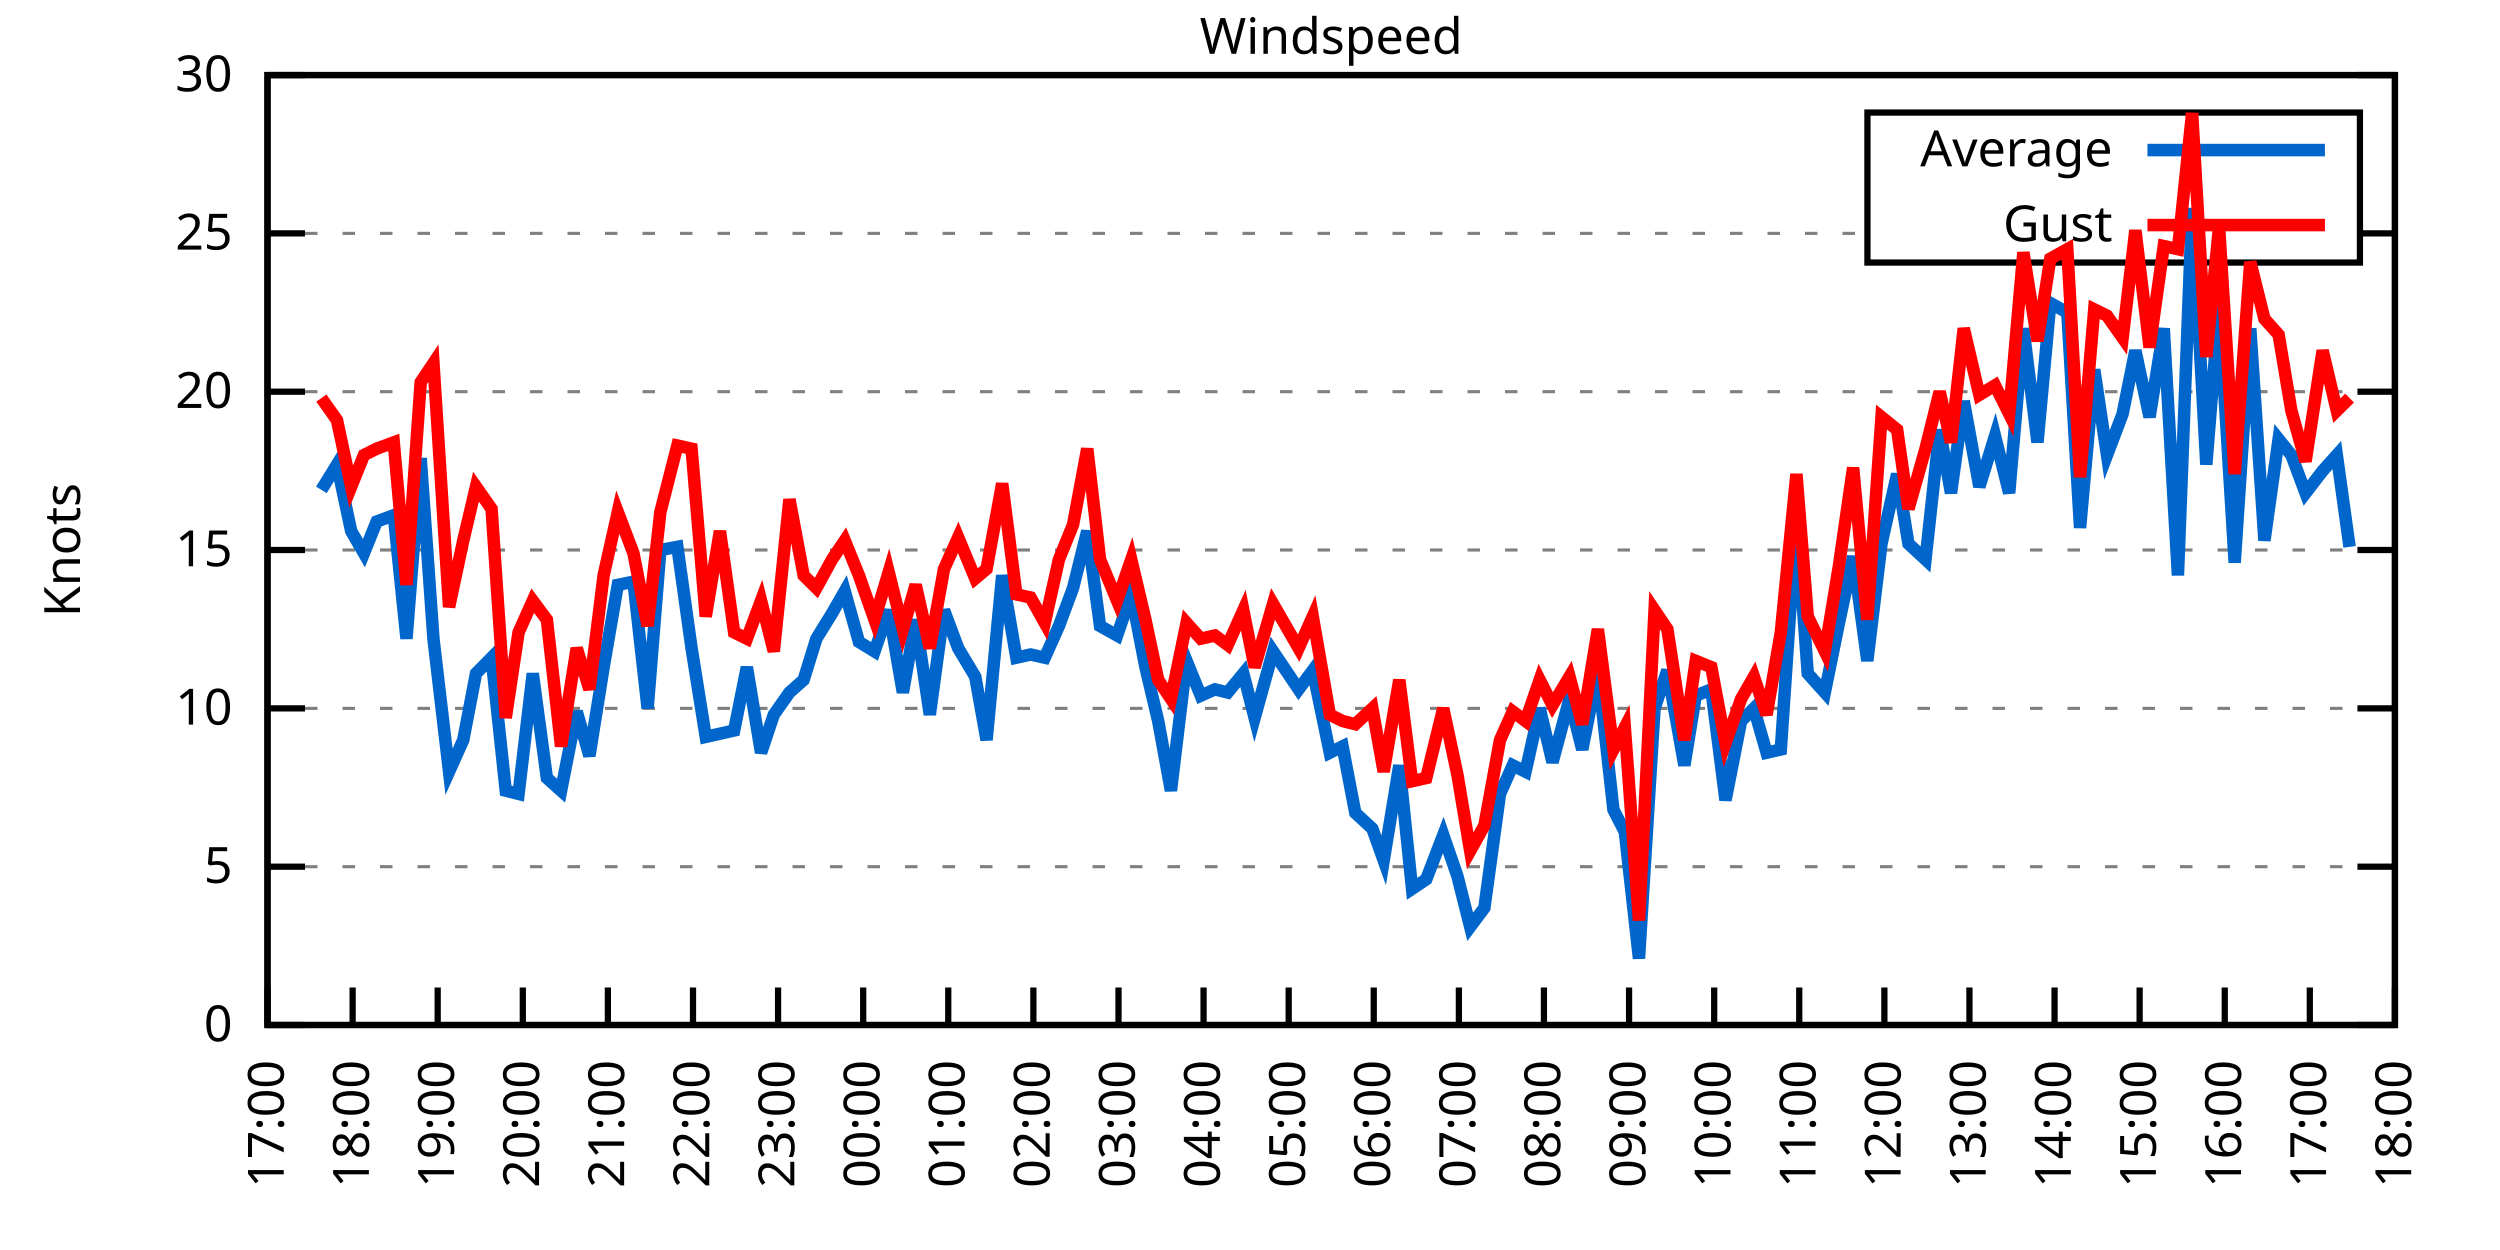
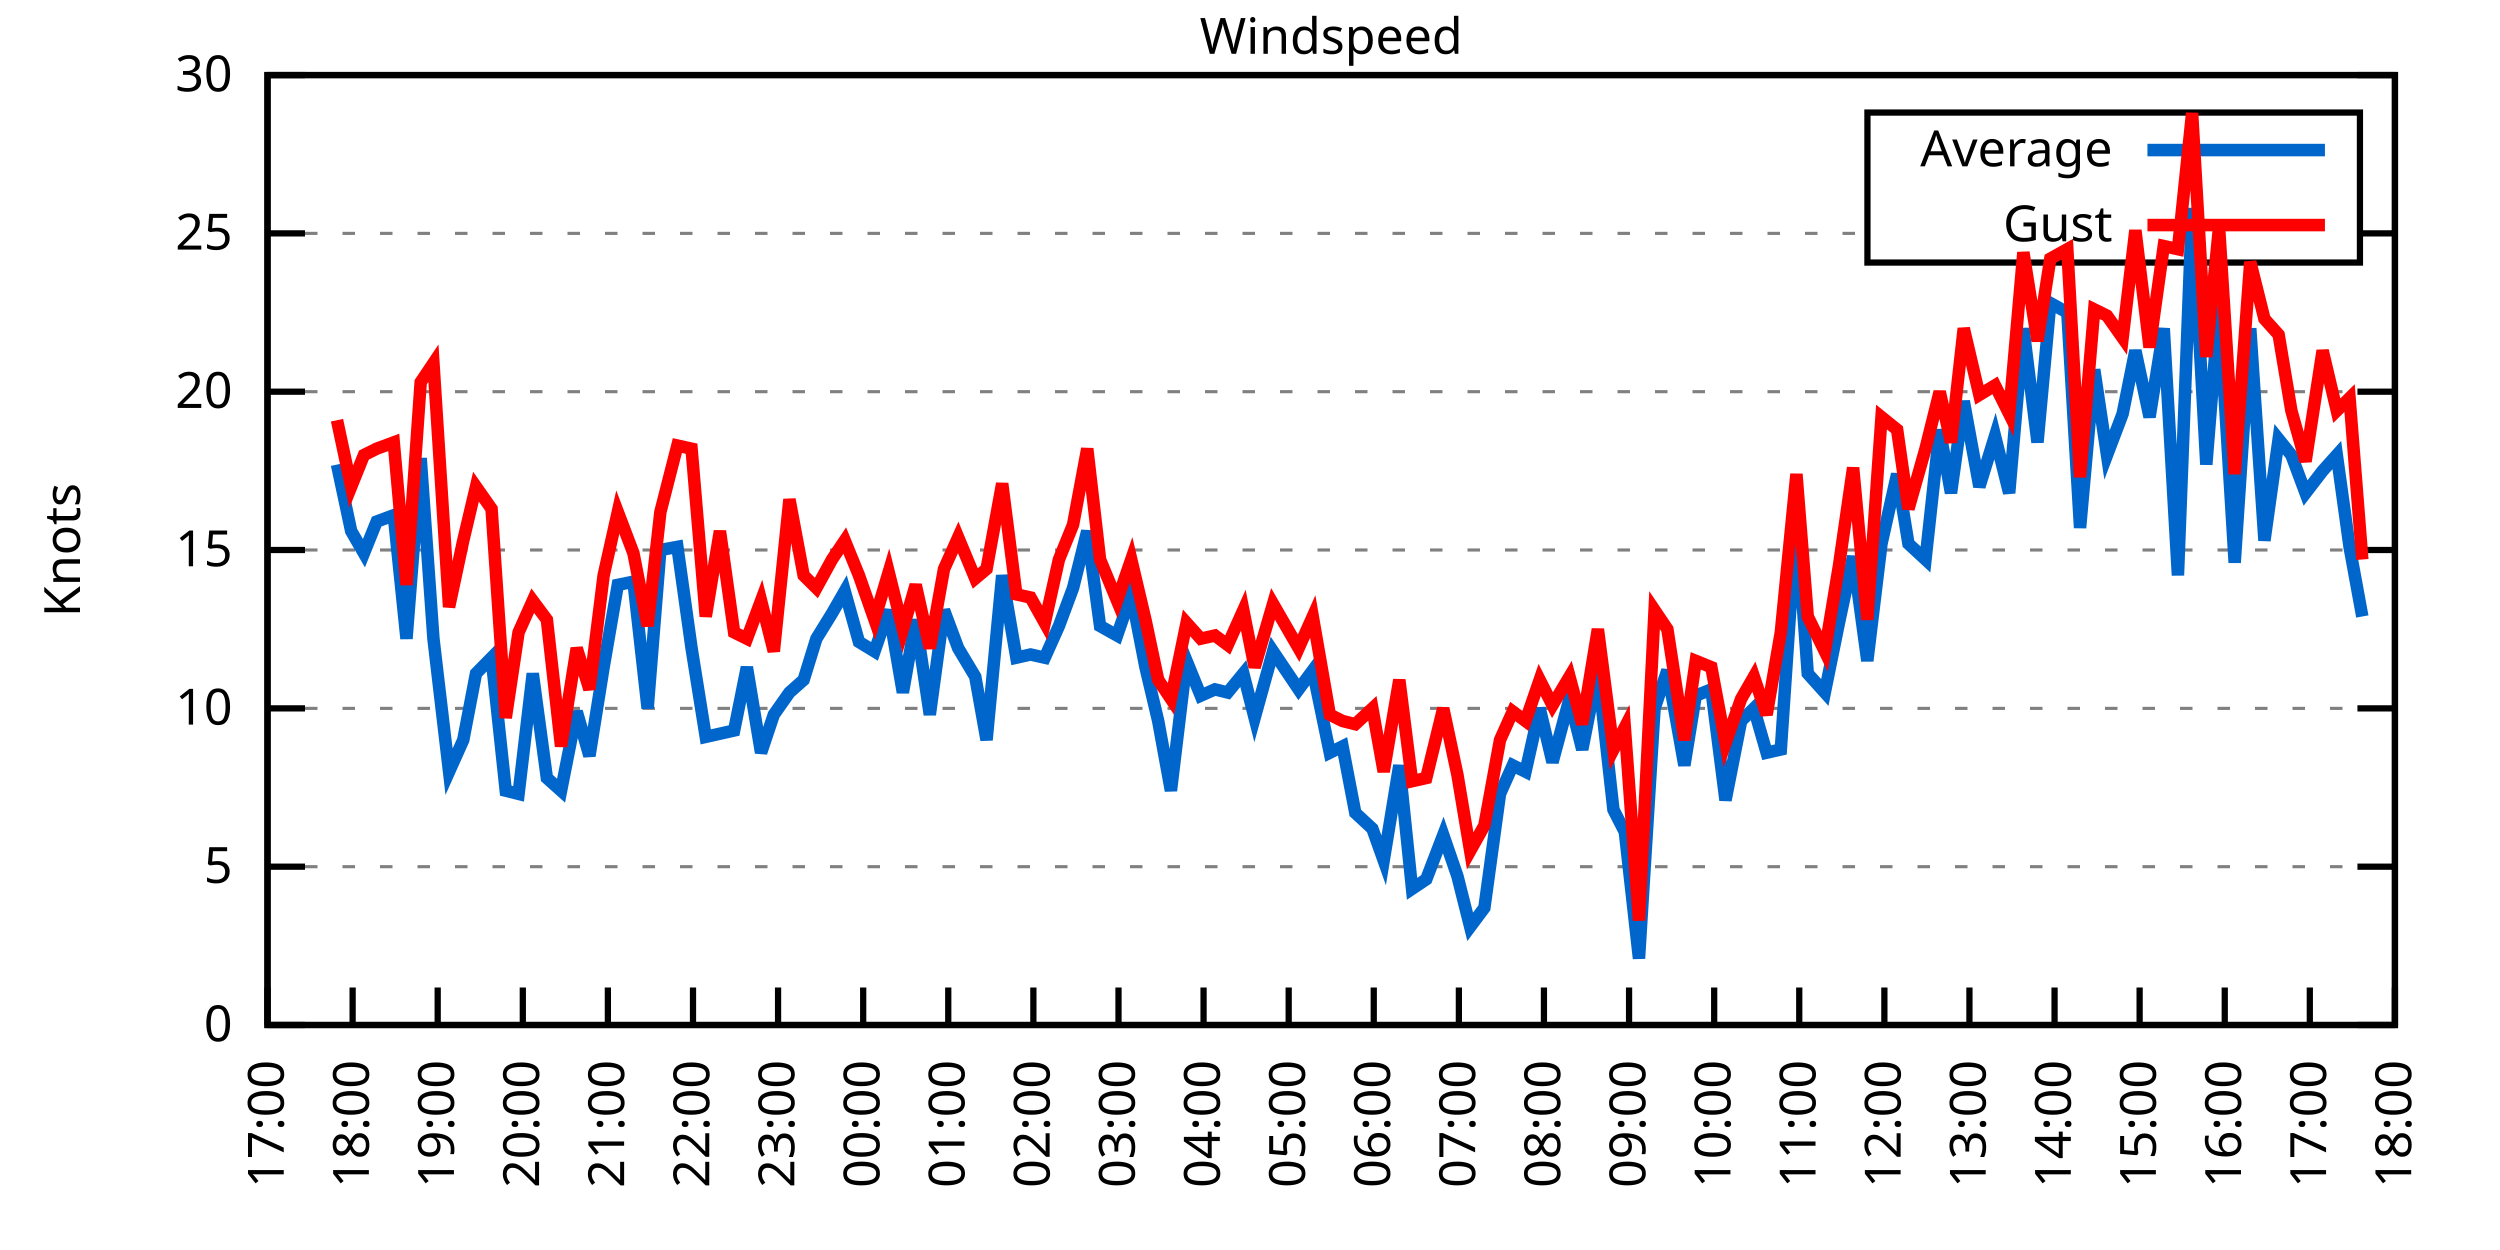
<svg xmlns="http://www.w3.org/2000/svg" xmlns:xlink="http://www.w3.org/1999/xlink" width="400" height="200" viewBox="0 0 400 200">
  <g id="gnuplot_canvas">
    <rect x="0" y="0" width="400" height="200" fill="none" />
    <defs>
      <circle id="gpDot" r="0.5" stroke-width="0.5" stroke="currentColor" />
      <path id="gpPt0" stroke-width="0.333" stroke="currentColor" d="M-1,0 h2 M0,-1 v2" />
      <path id="gpPt1" stroke-width="0.333" stroke="currentColor" d="M-1,-1 L1,1 M1,-1 L-1,1" />
      <path id="gpPt2" stroke-width="0.333" stroke="currentColor" d="M-1,0 L1,0 M0,-1 L0,1 M-1,-1 L1,1 M-1,1 L1,-1" />
      <rect id="gpPt3" stroke-width="0.333" stroke="currentColor" x="-1" y="-1" width="2" height="2" />
      <rect id="gpPt4" stroke-width="0.333" stroke="currentColor" fill="currentColor" x="-1" y="-1" width="2" height="2" />
      <circle id="gpPt5" stroke-width="0.333" stroke="currentColor" cx="0" cy="0" r="1" />
      <use xlink:href="#gpPt5" id="gpPt6" fill="currentColor" stroke="none" />
      <path id="gpPt7" stroke-width="0.333" stroke="currentColor" d="M0,-1.33 L-1.33,0.67 L1.33,0.67 z" />
      <use xlink:href="#gpPt7" id="gpPt8" fill="currentColor" stroke="none" />
      <use xlink:href="#gpPt7" id="gpPt9" stroke="currentColor" transform="rotate(180)" />
      <use xlink:href="#gpPt9" id="gpPt10" fill="currentColor" stroke="none" />
      <use xlink:href="#gpPt3" id="gpPt11" stroke="currentColor" transform="rotate(45)" />
      <use xlink:href="#gpPt11" id="gpPt12" fill="currentColor" stroke="none" />
      <path id="gpPt13" stroke-width="0.333" stroke="currentColor" d="M0,1.330 L1.265,0.411 L0.782,-1.067 L-0.782,-1.076 L-1.265,0.411 z" />
      <use xlink:href="#gpPt13" id="gpPt14" fill="currentColor" stroke="none" />
      <filter id="textbox" filterUnits="objectBoundingBox" x="0" y="0" height="1" width="1">
        <feFlood flood-color="white" flood-opacity="1" result="bgnd" />
        <feComposite in="SourceGraphic" in2="bgnd" operator="atop" />
      </filter>
      <filter id="greybox" filterUnits="objectBoundingBox" x="0" y="0" height="1" width="1">
        <feFlood flood-color="lightgrey" flood-opacity="1" result="grey" />
        <feComposite in="SourceGraphic" in2="grey" operator="atop" />
      </filter>
    </defs>
    <g fill="none" color="white" stroke="currentColor" stroke-width="1.00" stroke-linecap="butt" stroke-linejoin="miter">
</g>
    <g fill="none" color="black" stroke="currentColor" stroke-width="1.00" stroke-linecap="butt" stroke-linejoin="miter">
      <g stroke="none" shape-rendering="crispEdges">
        <polygon fill="rgb(255, 255, 255)" points="42.80,164.00 383.18,164.00 383.18,12.02 42.80,12.02 " />
      </g>
    </g>
    <g fill="none" color="black" stroke="currentColor" stroke-width="1.00" stroke-linecap="butt" stroke-linejoin="miter">
</g>
    <g fill="none" color="black" stroke="black" stroke-width="0.50" stroke-linecap="butt" stroke-linejoin="miter">
</g>
    <g fill="none" color="gray" stroke="currentColor" stroke-width="0.50" stroke-linecap="butt" stroke-linejoin="miter">
      <path stroke="gray" stroke-dasharray="2,4" class="gridline" d="M42.80,164.00 L383.19,164.00  " />
    </g>
    <g fill="none" color="gray" stroke="gray" stroke-width="1.00" stroke-linecap="butt" stroke-linejoin="miter">
</g>
    <g fill="none" color="black" stroke="currentColor" stroke-width="1.00" stroke-linecap="butt" stroke-linejoin="miter">
      <path stroke="black" d="M42.80,164.00 L48.80,164.00 M383.19,164.00 L377.19,164.00  " />
      <g transform="translate(37.20,166.60)" stroke="none" fill="black" font-family="Sans" font-size="8.00" text-anchor="end">
        <text>
          <tspan font-family="Sans"> 0</tspan>
        </text>
      </g>
    </g>
    <g fill="none" color="black" stroke="currentColor" stroke-width="1.00" stroke-linecap="butt" stroke-linejoin="miter">
</g>
    <g fill="none" color="black" stroke="black" stroke-width="0.50" stroke-linecap="butt" stroke-linejoin="miter">
</g>
    <g fill="none" color="gray" stroke="currentColor" stroke-width="0.50" stroke-linecap="butt" stroke-linejoin="miter">
      <path stroke="gray" stroke-dasharray="2,4" class="gridline" d="M42.80,138.67 L383.19,138.67  " />
    </g>
    <g fill="none" color="gray" stroke="gray" stroke-width="1.00" stroke-linecap="butt" stroke-linejoin="miter">
</g>
    <g fill="none" color="black" stroke="currentColor" stroke-width="1.00" stroke-linecap="butt" stroke-linejoin="miter">
      <path stroke="black" d="M42.80,138.67 L48.80,138.67 M383.19,138.67 L377.19,138.67  " />
      <g transform="translate(37.20,141.27)" stroke="none" fill="black" font-family="Sans" font-size="8.00" text-anchor="end">
        <text>
          <tspan font-family="Sans"> 5</tspan>
        </text>
      </g>
    </g>
    <g fill="none" color="black" stroke="currentColor" stroke-width="1.00" stroke-linecap="butt" stroke-linejoin="miter">
</g>
    <g fill="none" color="black" stroke="black" stroke-width="0.50" stroke-linecap="butt" stroke-linejoin="miter">
</g>
    <g fill="none" color="gray" stroke="currentColor" stroke-width="0.50" stroke-linecap="butt" stroke-linejoin="miter">
      <path stroke="gray" stroke-dasharray="2,4" class="gridline" d="M42.80,113.34 L383.19,113.34  " />
    </g>
    <g fill="none" color="gray" stroke="gray" stroke-width="1.00" stroke-linecap="butt" stroke-linejoin="miter">
</g>
    <g fill="none" color="black" stroke="currentColor" stroke-width="1.00" stroke-linecap="butt" stroke-linejoin="miter">
      <path stroke="black" d="M42.80,113.34 L48.80,113.34 M383.19,113.34 L377.19,113.34  " />
      <g transform="translate(37.20,115.94)" stroke="none" fill="black" font-family="Sans" font-size="8.00" text-anchor="end">
        <text>
          <tspan font-family="Sans"> 10</tspan>
        </text>
      </g>
    </g>
    <g fill="none" color="black" stroke="currentColor" stroke-width="1.00" stroke-linecap="butt" stroke-linejoin="miter">
</g>
    <g fill="none" color="black" stroke="black" stroke-width="0.50" stroke-linecap="butt" stroke-linejoin="miter">
</g>
    <g fill="none" color="gray" stroke="currentColor" stroke-width="0.50" stroke-linecap="butt" stroke-linejoin="miter">
      <path stroke="gray" stroke-dasharray="2,4" class="gridline" d="M42.80,88.00 L383.19,88.00  " />
    </g>
    <g fill="none" color="gray" stroke="gray" stroke-width="1.00" stroke-linecap="butt" stroke-linejoin="miter">
</g>
    <g fill="none" color="black" stroke="currentColor" stroke-width="1.00" stroke-linecap="butt" stroke-linejoin="miter">
      <path stroke="black" d="M42.80,88.00 L48.80,88.00 M383.19,88.00 L377.19,88.00  " />
      <g transform="translate(37.20,90.60)" stroke="none" fill="black" font-family="Sans" font-size="8.00" text-anchor="end">
        <text>
          <tspan font-family="Sans"> 15</tspan>
        </text>
      </g>
    </g>
    <g fill="none" color="black" stroke="currentColor" stroke-width="1.00" stroke-linecap="butt" stroke-linejoin="miter">
</g>
    <g fill="none" color="black" stroke="black" stroke-width="0.50" stroke-linecap="butt" stroke-linejoin="miter">
</g>
    <g fill="none" color="gray" stroke="currentColor" stroke-width="0.50" stroke-linecap="butt" stroke-linejoin="miter">
      <path stroke="gray" stroke-dasharray="2,4" class="gridline" d="M42.80,62.67 L383.19,62.67  " />
    </g>
    <g fill="none" color="gray" stroke="gray" stroke-width="1.00" stroke-linecap="butt" stroke-linejoin="miter">
</g>
    <g fill="none" color="black" stroke="currentColor" stroke-width="1.00" stroke-linecap="butt" stroke-linejoin="miter">
      <path stroke="black" d="M42.80,62.67 L48.80,62.67 M383.19,62.67 L377.19,62.67  " />
      <g transform="translate(37.20,65.27)" stroke="none" fill="black" font-family="Sans" font-size="8.00" text-anchor="end">
        <text>
          <tspan font-family="Sans"> 20</tspan>
        </text>
      </g>
    </g>
    <g fill="none" color="black" stroke="currentColor" stroke-width="1.00" stroke-linecap="butt" stroke-linejoin="miter">
</g>
    <g fill="none" color="black" stroke="black" stroke-width="0.50" stroke-linecap="butt" stroke-linejoin="miter">
</g>
    <g fill="none" color="gray" stroke="currentColor" stroke-width="0.50" stroke-linecap="butt" stroke-linejoin="miter">
      <path stroke="gray" stroke-dasharray="2,4" class="gridline" d="M42.80,37.34 L298.79,37.34 M377.59,37.34 L383.19,37.34  " />
    </g>
    <g fill="none" color="gray" stroke="gray" stroke-width="1.00" stroke-linecap="butt" stroke-linejoin="miter">
</g>
    <g fill="none" color="black" stroke="currentColor" stroke-width="1.00" stroke-linecap="butt" stroke-linejoin="miter">
      <path stroke="black" d="M42.80,37.34 L48.80,37.34 M383.19,37.34 L377.19,37.34  " />
      <g transform="translate(37.20,39.94)" stroke="none" fill="black" font-family="Sans" font-size="8.00" text-anchor="end">
        <text>
          <tspan font-family="Sans"> 25</tspan>
        </text>
      </g>
    </g>
    <g fill="none" color="black" stroke="currentColor" stroke-width="1.00" stroke-linecap="butt" stroke-linejoin="miter">
</g>
    <g fill="none" color="black" stroke="black" stroke-width="0.50" stroke-linecap="butt" stroke-linejoin="miter">
</g>
    <g fill="none" color="gray" stroke="currentColor" stroke-width="0.50" stroke-linecap="butt" stroke-linejoin="miter">
      <path stroke="gray" stroke-dasharray="2,4" class="gridline" d="M42.80,12.01 L383.19,12.01  " />
    </g>
    <g fill="none" color="gray" stroke="gray" stroke-width="1.00" stroke-linecap="butt" stroke-linejoin="miter">
</g>
    <g fill="none" color="black" stroke="currentColor" stroke-width="1.00" stroke-linecap="butt" stroke-linejoin="miter">
      <path stroke="black" d="M42.80,12.01 L48.80,12.01 M383.19,12.01 L377.19,12.01  " />
      <g transform="translate(37.20,14.61)" stroke="none" fill="black" font-family="Sans" font-size="8.00" text-anchor="end">
        <text>
          <tspan font-family="Sans"> 30</tspan>
        </text>
      </g>
    </g>
    <g fill="none" color="black" stroke="currentColor" stroke-width="1.00" stroke-linecap="butt" stroke-linejoin="miter">
      <path stroke="black" d="M42.80,164.00 L42.80,158.00  " />
      <g transform="translate(45.40,169.60) rotate(270.00)" stroke="none" fill="black" font-family="Sans" font-size="8.00" text-anchor="end">
        <text>
          <tspan font-family="Sans">17:00</tspan>
        </text>
      </g>
    </g>
    <g fill="none" color="black" stroke="currentColor" stroke-width="1.00" stroke-linecap="butt" stroke-linejoin="miter">
      <path stroke="black" d="M56.42,164.00 L56.42,158.00  " />
      <g transform="translate(59.02,169.60) rotate(270.00)" stroke="none" fill="black" font-family="Sans" font-size="8.00" text-anchor="end">
        <text>
          <tspan font-family="Sans">18:00</tspan>
        </text>
      </g>
    </g>
    <g fill="none" color="black" stroke="currentColor" stroke-width="1.00" stroke-linecap="butt" stroke-linejoin="miter">
      <path stroke="black" d="M70.03,164.00 L70.03,158.00  " />
      <g transform="translate(72.63,169.60) rotate(270.00)" stroke="none" fill="black" font-family="Sans" font-size="8.00" text-anchor="end">
        <text>
          <tspan font-family="Sans">19:00</tspan>
        </text>
      </g>
    </g>
    <g fill="none" color="black" stroke="currentColor" stroke-width="1.00" stroke-linecap="butt" stroke-linejoin="miter">
      <path stroke="black" d="M83.65,164.00 L83.65,158.00  " />
      <g transform="translate(86.25,169.60) rotate(270.00)" stroke="none" fill="black" font-family="Sans" font-size="8.00" text-anchor="end">
        <text>
          <tspan font-family="Sans">20:00</tspan>
        </text>
      </g>
    </g>
    <g fill="none" color="black" stroke="currentColor" stroke-width="1.00" stroke-linecap="butt" stroke-linejoin="miter">
      <path stroke="black" d="M97.26,164.00 L97.26,158.00  " />
      <g transform="translate(99.86,169.60) rotate(270.00)" stroke="none" fill="black" font-family="Sans" font-size="8.00" text-anchor="end">
        <text>
          <tspan font-family="Sans">21:00</tspan>
        </text>
      </g>
    </g>
    <g fill="none" color="black" stroke="currentColor" stroke-width="1.00" stroke-linecap="butt" stroke-linejoin="miter">
      <path stroke="black" d="M110.88,164.00 L110.88,158.00  " />
      <g transform="translate(113.48,169.60) rotate(270.00)" stroke="none" fill="black" font-family="Sans" font-size="8.00" text-anchor="end">
        <text>
          <tspan font-family="Sans">22:00</tspan>
        </text>
      </g>
    </g>
    <g fill="none" color="black" stroke="currentColor" stroke-width="1.00" stroke-linecap="butt" stroke-linejoin="miter">
      <path stroke="black" d="M124.49,164.00 L124.49,158.00  " />
      <g transform="translate(127.09,169.60) rotate(270.00)" stroke="none" fill="black" font-family="Sans" font-size="8.00" text-anchor="end">
        <text>
          <tspan font-family="Sans">23:00</tspan>
        </text>
      </g>
    </g>
    <g fill="none" color="black" stroke="currentColor" stroke-width="1.00" stroke-linecap="butt" stroke-linejoin="miter">
      <path stroke="black" d="M138.11,164.00 L138.11,158.00  " />
      <g transform="translate(140.71,169.60) rotate(270.00)" stroke="none" fill="black" font-family="Sans" font-size="8.00" text-anchor="end">
        <text>
          <tspan font-family="Sans">00:00</tspan>
        </text>
      </g>
    </g>
    <g fill="none" color="black" stroke="currentColor" stroke-width="1.00" stroke-linecap="butt" stroke-linejoin="miter">
      <path stroke="black" d="M151.72,164.00 L151.72,158.00  " />
      <g transform="translate(154.32,169.60) rotate(270.00)" stroke="none" fill="black" font-family="Sans" font-size="8.00" text-anchor="end">
        <text>
          <tspan font-family="Sans">01:00</tspan>
        </text>
      </g>
    </g>
    <g fill="none" color="black" stroke="currentColor" stroke-width="1.00" stroke-linecap="butt" stroke-linejoin="miter">
      <path stroke="black" d="M165.34,164.00 L165.34,158.00  " />
      <g transform="translate(167.94,169.60) rotate(270.00)" stroke="none" fill="black" font-family="Sans" font-size="8.00" text-anchor="end">
        <text>
          <tspan font-family="Sans">02:00</tspan>
        </text>
      </g>
    </g>
    <g fill="none" color="black" stroke="currentColor" stroke-width="1.00" stroke-linecap="butt" stroke-linejoin="miter">
      <path stroke="black" d="M178.96,164.00 L178.96,158.00  " />
      <g transform="translate(181.56,169.60) rotate(270.00)" stroke="none" fill="black" font-family="Sans" font-size="8.00" text-anchor="end">
        <text>
          <tspan font-family="Sans">03:00</tspan>
        </text>
      </g>
    </g>
    <g fill="none" color="black" stroke="currentColor" stroke-width="1.00" stroke-linecap="butt" stroke-linejoin="miter">
      <path stroke="black" d="M192.57,164.00 L192.57,158.00  " />
      <g transform="translate(195.17,169.60) rotate(270.00)" stroke="none" fill="black" font-family="Sans" font-size="8.00" text-anchor="end">
        <text>
          <tspan font-family="Sans">04:00</tspan>
        </text>
      </g>
    </g>
    <g fill="none" color="black" stroke="currentColor" stroke-width="1.00" stroke-linecap="butt" stroke-linejoin="miter">
      <path stroke="black" d="M206.19,164.00 L206.19,158.00  " />
      <g transform="translate(208.79,169.60) rotate(270.00)" stroke="none" fill="black" font-family="Sans" font-size="8.00" text-anchor="end">
        <text>
          <tspan font-family="Sans">05:00</tspan>
        </text>
      </g>
    </g>
    <g fill="none" color="black" stroke="currentColor" stroke-width="1.00" stroke-linecap="butt" stroke-linejoin="miter">
      <path stroke="black" d="M219.80,164.00 L219.80,158.00  " />
      <g transform="translate(222.40,169.60) rotate(270.00)" stroke="none" fill="black" font-family="Sans" font-size="8.00" text-anchor="end">
        <text>
          <tspan font-family="Sans">06:00</tspan>
        </text>
      </g>
    </g>
    <g fill="none" color="black" stroke="currentColor" stroke-width="1.00" stroke-linecap="butt" stroke-linejoin="miter">
      <path stroke="black" d="M233.42,164.00 L233.42,158.00  " />
      <g transform="translate(236.02,169.60) rotate(270.00)" stroke="none" fill="black" font-family="Sans" font-size="8.00" text-anchor="end">
        <text>
          <tspan font-family="Sans">07:00</tspan>
        </text>
      </g>
    </g>
    <g fill="none" color="black" stroke="currentColor" stroke-width="1.00" stroke-linecap="butt" stroke-linejoin="miter">
      <path stroke="black" d="M247.03,164.00 L247.03,158.00  " />
      <g transform="translate(249.63,169.60) rotate(270.00)" stroke="none" fill="black" font-family="Sans" font-size="8.00" text-anchor="end">
        <text>
          <tspan font-family="Sans">08:00</tspan>
        </text>
      </g>
    </g>
    <g fill="none" color="black" stroke="currentColor" stroke-width="1.00" stroke-linecap="butt" stroke-linejoin="miter">
      <path stroke="black" d="M260.65,164.00 L260.65,158.00  " />
      <g transform="translate(263.25,169.60) rotate(270.00)" stroke="none" fill="black" font-family="Sans" font-size="8.00" text-anchor="end">
        <text>
          <tspan font-family="Sans">09:00</tspan>
        </text>
      </g>
    </g>
    <g fill="none" color="black" stroke="currentColor" stroke-width="1.00" stroke-linecap="butt" stroke-linejoin="miter">
      <path stroke="black" d="M274.27,164.00 L274.27,158.00  " />
      <g transform="translate(276.87,169.60) rotate(270.00)" stroke="none" fill="black" font-family="Sans" font-size="8.00" text-anchor="end">
        <text>
          <tspan font-family="Sans">10:00</tspan>
        </text>
      </g>
    </g>
    <g fill="none" color="black" stroke="currentColor" stroke-width="1.00" stroke-linecap="butt" stroke-linejoin="miter">
      <path stroke="black" d="M287.88,164.00 L287.88,158.00  " />
      <g transform="translate(290.48,169.60) rotate(270.00)" stroke="none" fill="black" font-family="Sans" font-size="8.00" text-anchor="end">
        <text>
          <tspan font-family="Sans">11:00</tspan>
        </text>
      </g>
    </g>
    <g fill="none" color="black" stroke="currentColor" stroke-width="1.00" stroke-linecap="butt" stroke-linejoin="miter">
      <path stroke="black" d="M301.50,164.00 L301.50,158.00  " />
      <g transform="translate(304.10,169.60) rotate(270.00)" stroke="none" fill="black" font-family="Sans" font-size="8.00" text-anchor="end">
        <text>
          <tspan font-family="Sans">12:00</tspan>
        </text>
      </g>
    </g>
    <g fill="none" color="black" stroke="currentColor" stroke-width="1.00" stroke-linecap="butt" stroke-linejoin="miter">
      <path stroke="black" d="M315.11,164.00 L315.11,158.00  " />
      <g transform="translate(317.71,169.60) rotate(270.00)" stroke="none" fill="black" font-family="Sans" font-size="8.00" text-anchor="end">
        <text>
          <tspan font-family="Sans">13:00</tspan>
        </text>
      </g>
    </g>
    <g fill="none" color="black" stroke="currentColor" stroke-width="1.00" stroke-linecap="butt" stroke-linejoin="miter">
      <path stroke="black" d="M328.73,164.00 L328.73,158.00  " />
      <g transform="translate(331.33,169.60) rotate(270.00)" stroke="none" fill="black" font-family="Sans" font-size="8.00" text-anchor="end">
        <text>
          <tspan font-family="Sans">14:00</tspan>
        </text>
      </g>
    </g>
    <g fill="none" color="black" stroke="currentColor" stroke-width="1.00" stroke-linecap="butt" stroke-linejoin="miter">
      <path stroke="black" d="M342.34,164.00 L342.34,158.00  " />
      <g transform="translate(344.94,169.60) rotate(270.00)" stroke="none" fill="black" font-family="Sans" font-size="8.00" text-anchor="end">
        <text>
          <tspan font-family="Sans">15:00</tspan>
        </text>
      </g>
    </g>
    <g fill="none" color="black" stroke="currentColor" stroke-width="1.00" stroke-linecap="butt" stroke-linejoin="miter">
      <path stroke="black" d="M355.96,164.00 L355.96,158.00  " />
      <g transform="translate(358.56,169.60) rotate(270.00)" stroke="none" fill="black" font-family="Sans" font-size="8.00" text-anchor="end">
        <text>
          <tspan font-family="Sans">16:00</tspan>
        </text>
      </g>
    </g>
    <g fill="none" color="black" stroke="currentColor" stroke-width="1.00" stroke-linecap="butt" stroke-linejoin="miter">
      <path stroke="black" d="M369.57,164.00 L369.57,158.00  " />
      <g transform="translate(372.17,169.60) rotate(270.00)" stroke="none" fill="black" font-family="Sans" font-size="8.00" text-anchor="end">
        <text>
          <tspan font-family="Sans">17:00</tspan>
        </text>
      </g>
    </g>
    <g fill="none" color="black" stroke="currentColor" stroke-width="1.00" stroke-linecap="butt" stroke-linejoin="miter">
      <path stroke="black" d="M383.19,164.00 L383.19,158.00  " />
      <g transform="translate(385.79,169.60) rotate(270.00)" stroke="none" fill="black" font-family="Sans" font-size="8.00" text-anchor="end">
        <text>
          <tspan font-family="Sans">18:00</tspan>
        </text>
      </g>
    </g>
    <g fill="none" color="black" stroke="currentColor" stroke-width="1.00" stroke-linecap="butt" stroke-linejoin="miter">
</g>
    <g fill="none" color="black" stroke="currentColor" stroke-width="1.00" stroke-linecap="butt" stroke-linejoin="miter">
      <path stroke="black" d="M42.80,12.01 L42.80,164.00 L383.19,164.00 L383.19,12.01 L42.80,12.01 Z  " />
    </g>
    <g fill="none" color="black" stroke="currentColor" stroke-width="1.00" stroke-linecap="butt" stroke-linejoin="miter">
</g>
    <g fill="none" color="black" stroke="currentColor" stroke-width="1.00" stroke-linecap="butt" stroke-linejoin="miter">
      <path stroke="black" d="M298.79,42.01 L298.79,18.01 L377.59,18.01 L377.59,42.01 L298.79,42.01 Z  " />
    </g>
    <g id="Windspeed_plot_1">
      <g fill="none" color="white" stroke="black" stroke-width="2.00" stroke-linecap="butt" stroke-linejoin="miter">
</g>
      <g fill="none" color="black" stroke="currentColor" stroke-width="2.00" stroke-linecap="butt" stroke-linejoin="miter">
        <g transform="translate(337.99,26.61)" stroke="none" fill="black" font-family="Sans" font-size="8.00" text-anchor="end">
          <text>
            <tspan font-family="Sans">Average</tspan>
          </text>
        </g>
      </g>
      <g fill="none" color="black" stroke="currentColor" stroke-width="2.00" stroke-linecap="butt" stroke-linejoin="miter">
-         <path stroke="rgb(  0, 102, 204)" d="M343.59,24.01 L371.99,24.01 M51.42,78.38 L53.92,74.33 L56.19,84.97 L58.23,88.51 L60.27,83.45 L63.00,82.43   L65.04,102.19 L67.31,73.31 L69.35,102.19 L71.85,123.47 L74.12,118.40 L76.16,107.76 L78.65,105.23 L80.92,126.51   L82.97,127.02 L85.24,107.76 L87.50,124.48 L89.77,126.51 L92.27,113.84 L94.31,120.94 L96.58,106.75 L98.85,93.58   L101.35,93.07 L103.62,113.34 L105.66,88.00 L108.38,87.50 L110.65,103.71 L112.92,117.90 L115.19,117.39 L117.46,116.88   L119.50,106.75 L121.77,120.43 L123.81,114.35 L126.31,110.80 L128.58,108.78 L130.62,102.19 L133.12,98.14 L135.16,94.59   L137.43,102.70 L139.92,104.22 L142.19,97.63 L144.46,110.80 L146.51,99.15 L148.77,114.35 L151.04,97.63 L153.31,103.71   L156.04,108.27 L157.85,118.40 L160.35,92.06 L162.62,105.23 L164.89,104.72 L167.16,105.23 L169.43,100.16 L171.69,94.08   L173.96,84.97 L176.01,100.16 L178.73,101.68 L181.00,95.10 L183.27,106.75 L185.31,115.36 L187.35,126.51 L189.85,105.74   L192.12,111.31 L194.39,110.30 L196.43,110.80 L198.93,107.76 L200.74,114.86 L203.69,104.22 L207.78,110.30 L210.04,107.26   L212.77,120.43 L214.81,119.42 L216.85,130.06 L219.58,132.59 L221.39,137.66 L223.89,122.46 L225.93,142.21 L228.20,140.69   L230.92,133.60 L233.19,140.19 L235.23,148.29 L237.50,145.25 L240.00,127.02 L242.04,122.46 L244.08,123.47 L246.35,113.34   L248.40,121.95 L251.12,111.82 L253.16,119.92 L255.66,107.26 L258.15,129.55 L259.97,133.10 L262.24,153.36 L264.73,113.34   L266.78,107.26 L269.50,122.46 L271.32,111.31 L273.81,110.30 L276.08,128.03 L278.58,115.36 L280.62,113.34 L282.66,120.43   L284.93,119.92 L287.43,82.94 L289.24,107.76 L291.97,110.80 L294.23,99.66 L296.50,89.02 L298.77,105.74 L301.04,86.99   L303.54,75.85 L305.35,86.99 L308.08,89.52 L310.35,68.75 L312.16,78.89 L314.20,64.19 L316.70,77.87 L319.20,69.77   L321.47,78.89 L323.74,52.54 L326.00,70.78 L328.05,48.49 L330.77,50.01 L332.81,84.46 L335.08,59.13 L337.12,72.81   L339.62,66.22 L341.66,56.09 L343.93,66.73 L346.20,52.54 L348.47,92.06 L350.74,33.29 L353.01,74.33 L355.05,48.99   L357.55,90.03 L360.04,52.54 L362.31,86.49 L364.58,70.27 L366.62,72.81 L368.89,78.89 L371.62,75.34 L373.89,72.81   L375.93,87.50  " />
+         <path stroke="rgb(  0, 102, 204)" d="M343.59,24.01 L371.99,24.01 M53.92,74.33 L56.19,84.97 L58.23,88.51 L60.27,83.45 L63.00,82.43 L65.04,102.19   L67.31,73.31 L69.35,102.19 L71.85,123.47 L74.12,118.40 L76.16,107.76 L78.65,105.23 L80.92,126.51 L82.97,127.02   L85.24,107.76 L87.50,124.48 L89.77,126.51 L92.27,113.84 L94.31,120.94 L96.58,106.75 L98.85,93.58 L101.35,93.07   L103.62,113.34 L105.66,88.00 L108.38,87.50 L110.65,103.71 L112.92,117.90 L115.19,117.39 L117.46,116.88 L119.50,106.75   L121.77,120.43 L123.81,114.35 L126.31,110.80 L128.58,108.78 L130.62,102.19 L133.12,98.14 L135.16,94.59 L137.43,102.70   L139.92,104.22 L142.19,97.63 L144.46,110.80 L146.51,99.15 L148.77,114.35 L151.04,97.63 L153.31,103.71 L156.04,108.27   L157.85,118.40 L160.35,92.06 L162.62,105.23 L164.89,104.72 L167.16,105.23 L169.43,100.16 L171.69,94.08 L173.96,84.97   L176.01,100.16 L178.73,101.68 L181.00,95.10 L183.27,106.75 L185.31,115.36 L187.35,126.51 L189.85,105.74 L192.12,111.31   L194.39,110.30 L196.43,110.80 L198.93,107.76 L200.74,114.86 L203.69,104.22 L207.78,110.30 L210.04,107.26 L212.77,120.43   L214.81,119.42 L216.85,130.06 L219.58,132.59 L221.39,137.66 L223.89,122.46 L225.93,142.21 L228.20,140.69 L230.92,133.60   L233.19,140.19 L235.23,148.29 L237.50,145.25 L240.00,127.02 L242.04,122.46 L244.08,123.47 L246.35,113.34 L248.40,121.95   L251.12,111.82 L253.16,119.92 L255.66,107.26 L258.15,129.55 L259.97,133.10 L262.24,153.36 L264.73,113.34 L266.78,107.26   L269.50,122.46 L271.32,111.31 L273.81,110.30 L276.08,128.03 L278.58,115.36 L280.62,113.34 L282.66,120.43 L284.93,119.92   L287.43,82.94 L289.24,107.76 L291.97,110.80 L294.23,99.66 L296.50,89.02 L298.77,105.74 L301.04,86.99 L303.54,75.85   L305.35,86.99 L308.08,89.52 L310.35,68.75 L312.16,78.89 L314.20,64.19 L316.70,77.87 L319.20,69.77 L321.47,78.89   L323.74,52.54 L326.00,70.78 L328.05,48.49 L330.77,50.01 L332.81,84.46 L335.08,59.13 L337.12,72.81 L339.62,66.22   L341.66,56.09 L343.93,66.73 L346.20,52.54 L348.47,92.06 L350.74,33.29 L353.01,74.33 L355.05,48.99 L357.55,90.03   L360.04,52.54 L362.31,86.49 L364.58,70.27 L366.62,72.81 L368.89,78.89 L371.62,75.34 L373.89,72.81 L375.93,87.50   L377.97,98.64  " />
      </g>
    </g>
    <g id="Windspeed_plot_2">
      <g fill="none" color="black" stroke="currentColor" stroke-width="2.00" stroke-linecap="butt" stroke-linejoin="miter">
        <g transform="translate(337.99,38.61)" stroke="none" fill="black" font-family="Sans" font-size="8.00" text-anchor="end">
          <text>
            <tspan font-family="Sans">Gust</tspan>
          </text>
        </g>
      </g>
      <g fill="none" color="black" stroke="currentColor" stroke-width="2.00" stroke-linecap="butt" stroke-linejoin="miter">
-         <path stroke="rgb(255,   0,   0)" d="M343.59,36.01 L371.99,36.01 M51.42,63.69 L53.92,67.23 L56.19,77.87 L58.23,72.81 L60.27,71.79 L63.00,70.78   L65.04,93.58 L67.31,61.15 L69.35,58.11 L71.85,97.12 L74.12,86.49 L76.16,77.87 L78.65,81.42 L80.92,114.86   L82.97,101.18 L85.24,96.11 L87.50,99.15 L89.77,119.42 L92.27,103.71 L94.31,110.30 L96.58,92.06 L98.85,81.93   L101.35,88.51 L103.62,100.16 L105.66,81.93 L108.38,71.29 L110.65,71.79 L112.92,98.64 L115.19,84.97 L117.46,101.18   L119.50,102.19 L121.77,96.11 L123.81,104.22 L126.31,79.90 L128.58,92.06 L130.62,94.08 L133.12,89.52 L135.16,86.49   L137.43,92.06 L139.92,99.15 L142.19,91.55 L144.46,100.67 L146.51,93.58 L148.77,103.71 L151.04,91.04 L153.31,85.98   L156.04,92.56 L157.85,91.04 L160.35,77.37 L162.62,95.10 L164.89,95.60 L167.16,99.66 L169.43,89.52 L171.69,83.95   L173.96,71.79 L176.01,89.52 L178.73,96.11 L181.00,89.52 L183.27,99.15 L185.31,108.78 L187.35,111.82 L189.85,99.66   L192.12,102.19 L194.39,101.68 L196.43,103.20 L198.93,97.63 L200.74,106.75 L203.69,96.62 L207.78,103.71 L210.04,98.64   L212.77,114.35 L214.81,115.36 L216.85,115.87 L219.58,113.34 L221.39,123.47 L223.89,108.78 L225.93,124.99 L228.20,124.48   L230.92,113.34 L233.19,123.98 L235.23,136.14 L237.50,132.08 L240.00,118.40 L242.04,113.84 L244.08,115.36 L246.35,108.78   L248.40,112.83 L251.12,108.27 L253.16,115.87 L255.66,100.67 L258.15,119.92 L259.97,116.38 L262.24,147.28 L264.73,97.63   L266.78,100.67 L269.50,118.40 L271.32,105.74 L273.81,106.75 L276.08,118.91 L278.58,111.82 L280.62,108.27 L282.66,114.35   L284.93,101.18 L287.43,75.85 L289.24,98.64 L291.97,104.22 L294.23,90.54 L296.50,74.83 L298.77,99.15 L301.04,66.73   L303.54,68.75 L305.35,81.42 L308.08,71.79 L310.35,62.67 L312.16,70.78 L314.20,52.54 L316.70,63.18 L319.20,61.66   L321.47,66.22 L323.74,40.38 L326.00,54.57 L328.05,41.39 L330.77,39.87 L332.81,76.35 L335.08,49.50 L337.12,50.51   L339.62,54.06 L341.66,36.84 L343.93,55.58 L346.20,39.37 L348.47,39.87 L350.74,18.09 L353.01,57.10 L355.05,36.33   L357.55,75.85 L360.04,41.90 L362.31,51.02 L364.58,53.55 L366.62,65.71 L368.89,73.82 L371.62,56.09 L373.89,65.71   L375.93,63.69  " />
+         <path stroke="rgb(255,   0,   0)" d="M343.59,36.01 L371.99,36.01 M53.92,67.23 L56.19,77.87 L58.23,72.81 L60.27,71.79 L63.00,70.78 L65.04,93.58   L67.31,61.15 L69.35,58.11 L71.85,97.12 L74.12,86.49 L76.16,77.87 L78.65,81.42 L80.92,114.86 L82.97,101.18   L85.24,96.11 L87.50,99.15 L89.77,119.42 L92.27,103.71 L94.31,110.30 L96.58,92.06 L98.85,81.93 L101.35,88.51   L103.62,100.16 L105.66,81.93 L108.38,71.29 L110.65,71.79 L112.92,98.64 L115.19,84.97 L117.46,101.18 L119.50,102.19   L121.77,96.11 L123.81,104.22 L126.31,79.90 L128.58,92.06 L130.62,94.08 L133.12,89.52 L135.16,86.49 L137.43,92.06   L139.92,99.15 L142.19,91.55 L144.46,100.67 L146.51,93.58 L148.77,103.71 L151.04,91.04 L153.31,85.98 L156.04,92.56   L157.85,91.04 L160.35,77.37 L162.62,95.10 L164.89,95.60 L167.16,99.66 L169.43,89.52 L171.69,83.95 L173.96,71.79   L176.01,89.52 L178.73,96.11 L181.00,89.52 L183.27,99.15 L185.31,108.78 L187.35,111.82 L189.85,99.66 L192.12,102.19   L194.39,101.68 L196.43,103.20 L198.93,97.63 L200.74,106.75 L203.69,96.62 L207.78,103.71 L210.04,98.64 L212.77,114.35   L214.81,115.36 L216.85,115.87 L219.58,113.34 L221.39,123.47 L223.89,108.78 L225.93,124.99 L228.20,124.48 L230.92,113.34   L233.19,123.98 L235.23,136.14 L237.50,132.08 L240.00,118.40 L242.04,113.84 L244.08,115.36 L246.35,108.78 L248.40,112.83   L251.12,108.27 L253.16,115.87 L255.66,100.67 L258.15,119.92 L259.97,116.38 L262.24,147.28 L264.73,97.63 L266.78,100.67   L269.50,118.40 L271.32,105.74 L273.81,106.75 L276.08,118.91 L278.58,111.82 L280.62,108.27 L282.66,114.35 L284.93,101.18   L287.43,75.85 L289.24,98.64 L291.97,104.22 L294.23,90.54 L296.50,74.83 L298.77,99.15 L301.04,66.73 L303.54,68.75   L305.35,81.42 L308.08,71.79 L310.35,62.67 L312.16,70.78 L314.20,52.54 L316.70,63.18 L319.20,61.66 L321.47,66.22   L323.74,40.38 L326.00,54.57 L328.05,41.39 L330.77,39.87 L332.81,76.35 L335.08,49.50 L337.12,50.51 L339.62,54.06   L341.66,36.84 L343.93,55.58 L346.20,39.37 L348.47,39.87 L350.74,18.09 L353.01,57.10 L355.05,36.33 L357.55,75.85   L360.04,41.90 L362.31,51.02 L364.58,53.55 L366.62,65.71 L368.89,73.82 L371.62,56.09 L373.89,65.71 L375.93,63.69   L377.97,89.52  " />
      </g>
    </g>
    <g fill="none" color="black" stroke="currentColor" stroke-width="2.00" stroke-linecap="butt" stroke-linejoin="miter">
</g>
    <g fill="none" color="black" stroke="black" stroke-width="1.00" stroke-linecap="butt" stroke-linejoin="miter">
</g>
    <g fill="none" color="black" stroke="currentColor" stroke-width="1.00" stroke-linecap="butt" stroke-linejoin="miter">
      <path stroke="black" d="M42.80,12.01 L42.80,164.00 L383.19,164.00 L383.19,12.01 L42.80,12.01 Z  " />
      <g transform="translate(12.80,88.01) rotate(270.00)" stroke="none" fill="black" font-family="Sans" font-size="8.00" text-anchor="middle">
        <text>
          <tspan font-family="Sans">Knots</tspan>
        </text>
      </g>
    </g>
    <g fill="none" color="black" stroke="currentColor" stroke-width="1.00" stroke-linecap="butt" stroke-linejoin="miter">
</g>
    <g fill="none" color="black" stroke="currentColor" stroke-width="1.00" stroke-linecap="butt" stroke-linejoin="miter">
      <g transform="translate(212.99,8.61)" stroke="none" fill="black" font-family="Sans" font-size="8.00" text-anchor="middle">
        <text>
          <tspan font-family="Sans">Windspeed</tspan>
        </text>
      </g>
    </g>
    <g fill="none" color="black" stroke="currentColor" stroke-width="1.00" stroke-linecap="butt" stroke-linejoin="miter">
</g>
  </g>
</svg>
